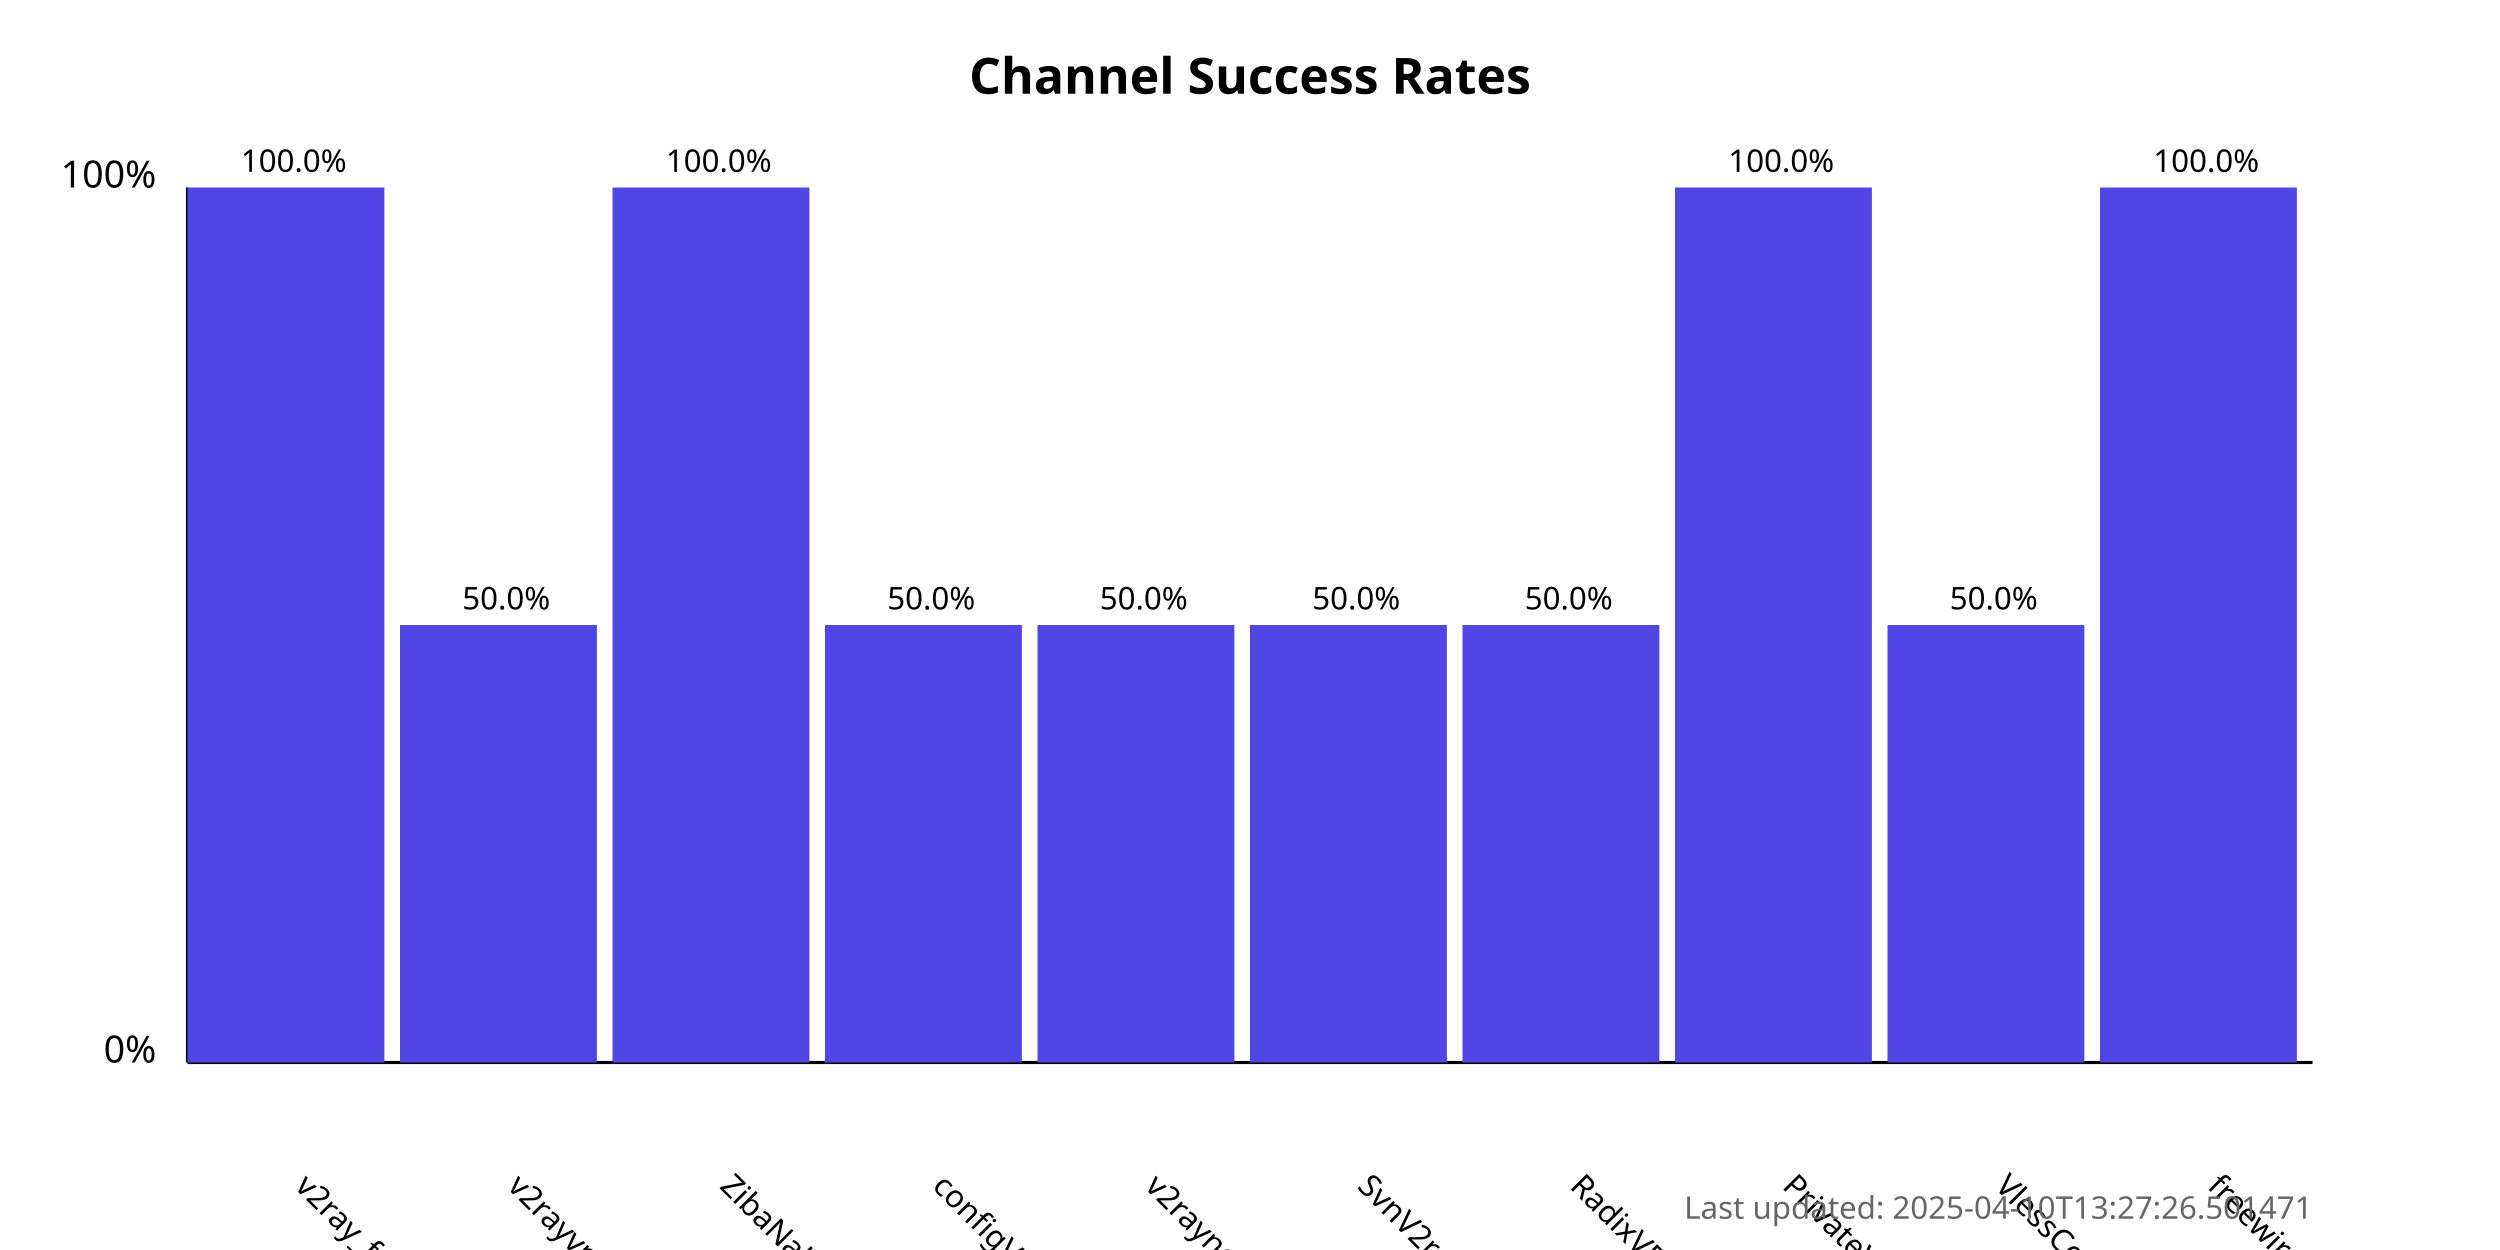
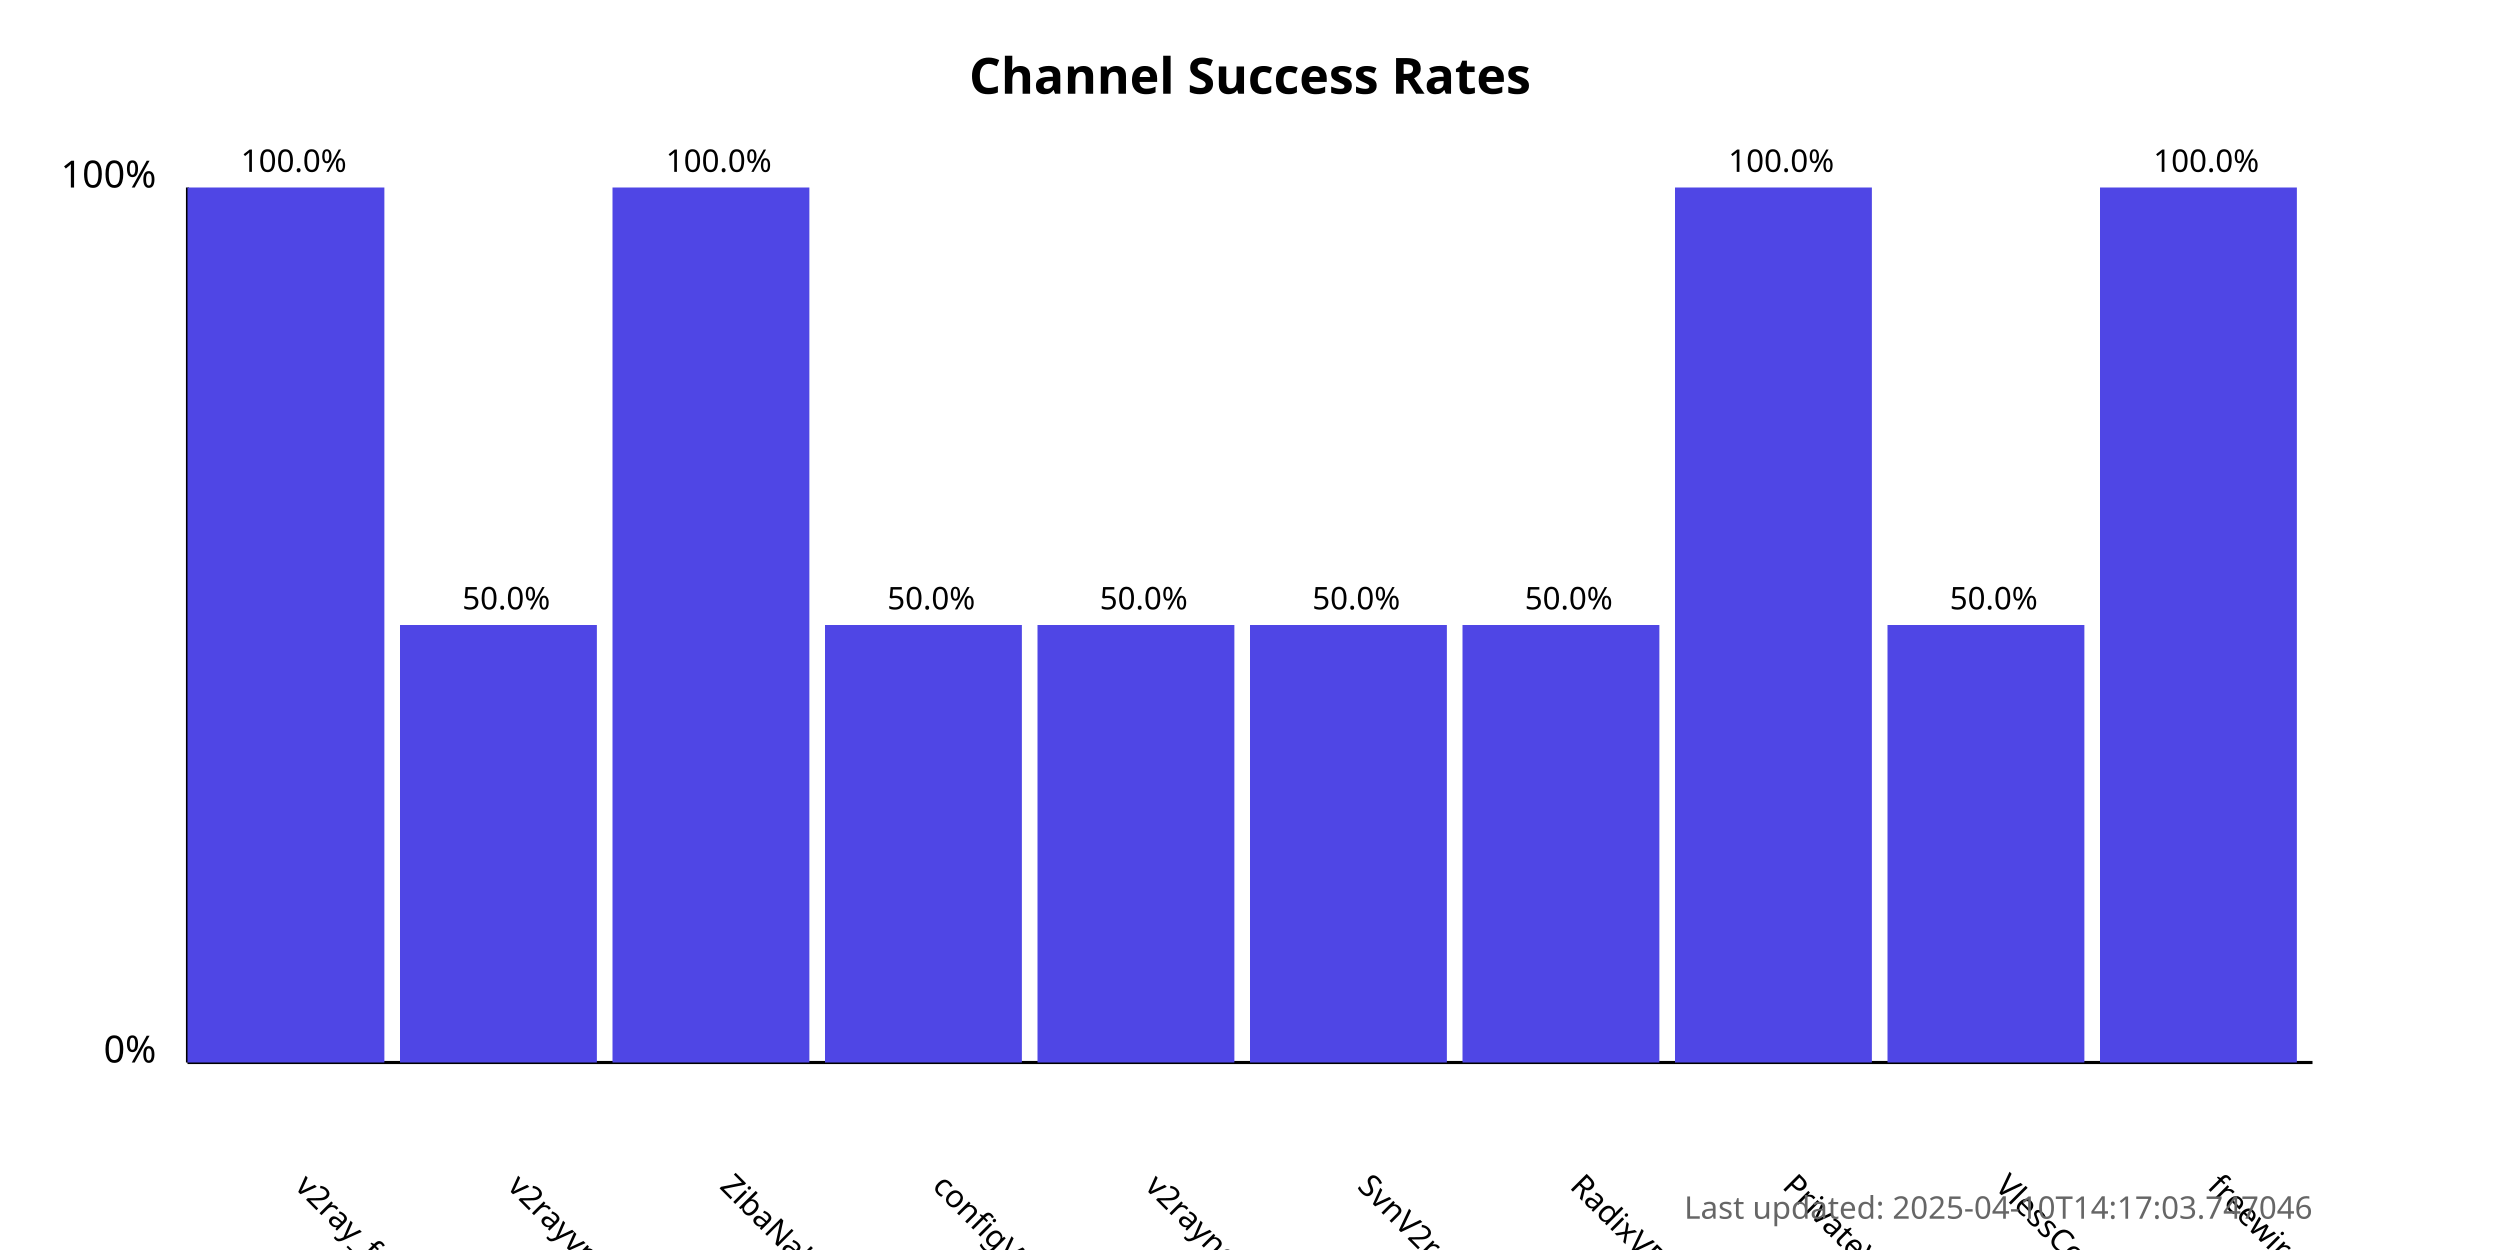
<svg xmlns="http://www.w3.org/2000/svg" width="800" height="400">
  <style>
            .chart-title { font: bold 16px sans-serif; }
            .axis-label { font: 12px sans-serif; }
            .tick-label { font: 10px sans-serif; }
            .bar { fill: #4f46e5; }
            .bar:hover { fill: #6366f1; }
            .timestamp { font: 10px sans-serif; fill: #666; }
        </style>
  <text x="400.0" y="30" text-anchor="middle" class="chart-title">
            Channel Success Rates
        </text>
  <line x1="60" y1="340" x2="60" y2="60" stroke="black" stroke-width="1" />
  <line x1="60" y1="340" x2="740" y2="340" stroke="black" stroke-width="1" />
  <text x="50" y="340" text-anchor="end" class="axis-label">0%</text>
  <text x="50" y="60" text-anchor="end" class="axis-label">100%</text>
  <g>
    <rect x="60" y="60.0" width="63.0" height="280.0" class="bar" />
    <text x="94.0" y="380" transform="rotate(45, 94.0, 380)" text-anchor="start" class="tick-label">
                v2ray_free_conf
            </text>
    <text x="94.0" y="55.0" text-anchor="middle" class="tick-label">
                100.0%
            </text>
  </g>
  <g>
    <rect x="128.0" y="200.0" width="63.0" height="140.0" class="bar" />
    <text x="162.0" y="380" transform="rotate(45, 162.0, 380)" text-anchor="start" class="tick-label">
                v2rayvpno
            </text>
    <text x="162.0" y="195.0" text-anchor="middle" class="tick-label">
                50.0%
            </text>
  </g>
  <g>
    <rect x="196.0" y="60.0" width="63.0" height="280.0" class="bar" />
    <text x="230.0" y="380" transform="rotate(45, 230.0, 380)" text-anchor="start" class="tick-label">
                ZibaNabz
            </text>
    <text x="230.0" y="55.0" text-anchor="middle" class="tick-label">
                100.0%
            </text>
  </g>
  <g>
    <rect x="264.0" y="200.0" width="63.0" height="140.0" class="bar" />
    <text x="298.0" y="380" transform="rotate(45, 298.0, 380)" text-anchor="start" class="tick-label">
                configV2rayForFree
            </text>
    <text x="298.0" y="195.0" text-anchor="middle" class="tick-label">
                50.0%
            </text>
  </g>
  <g>
    <rect x="332.0" y="200.0" width="63.0" height="140.0" class="bar" />
    <text x="366.0" y="380" transform="rotate(45, 366.0, 380)" text-anchor="start" class="tick-label">
                v2rayngvpn
            </text>
    <text x="366.0" y="195.0" text-anchor="middle" class="tick-label">
                50.0%
            </text>
  </g>
  <g>
    <rect x="400.0" y="200.0" width="63.0" height="140.0" class="bar" />
    <text x="434.0" y="380" transform="rotate(45, 434.0, 380)" text-anchor="start" class="tick-label">
                SvnV2ray
            </text>
    <text x="434.0" y="195.0" text-anchor="middle" class="tick-label">
                50.0%
            </text>
  </g>
  <g>
    <rect x="468.0" y="200.0" width="63.0" height="140.0" class="bar" />
    <text x="502.0" y="380" transform="rotate(45, 502.0, 380)" text-anchor="start" class="tick-label">
                RadixVPN
            </text>
    <text x="502.0" y="195.0" text-anchor="middle" class="tick-label">
                50.0%
            </text>
  </g>
  <g>
    <rect x="536.0" y="60.0" width="63.0" height="280.0" class="bar" />
    <text x="570.0" y="380" transform="rotate(45, 570.0, 380)" text-anchor="start" class="tick-label">
                PrivateVPNs
            </text>
    <text x="570.0" y="55.0" text-anchor="middle" class="tick-label">
                100.0%
            </text>
  </g>
  <g>
    <rect x="604.0" y="200.0" width="63.0" height="140.0" class="bar" />
    <text x="638.0" y="380" transform="rotate(45, 638.0, 380)" text-anchor="start" class="tick-label">
                VlessConfig
            </text>
    <text x="638.0" y="195.0" text-anchor="middle" class="tick-label">
                50.0%
            </text>
  </g>
  <g>
    <rect x="672.0" y="60.0" width="63.0" height="280.0" class="bar" />
    <text x="706.0" y="380" transform="rotate(45, 706.0, 380)" text-anchor="start" class="tick-label">
                freewireguard
            </text>
    <text x="706.0" y="55.0" text-anchor="middle" class="tick-label">
                100.0%
            </text>
  </g>
  <text x="740" y="390" text-anchor="end" class="timestamp">
-             Last updated: 2025-04-10T13:27:26.501471
+             Last updated: 2025-04-10T14:17:03.747046
        </text>
</svg>
